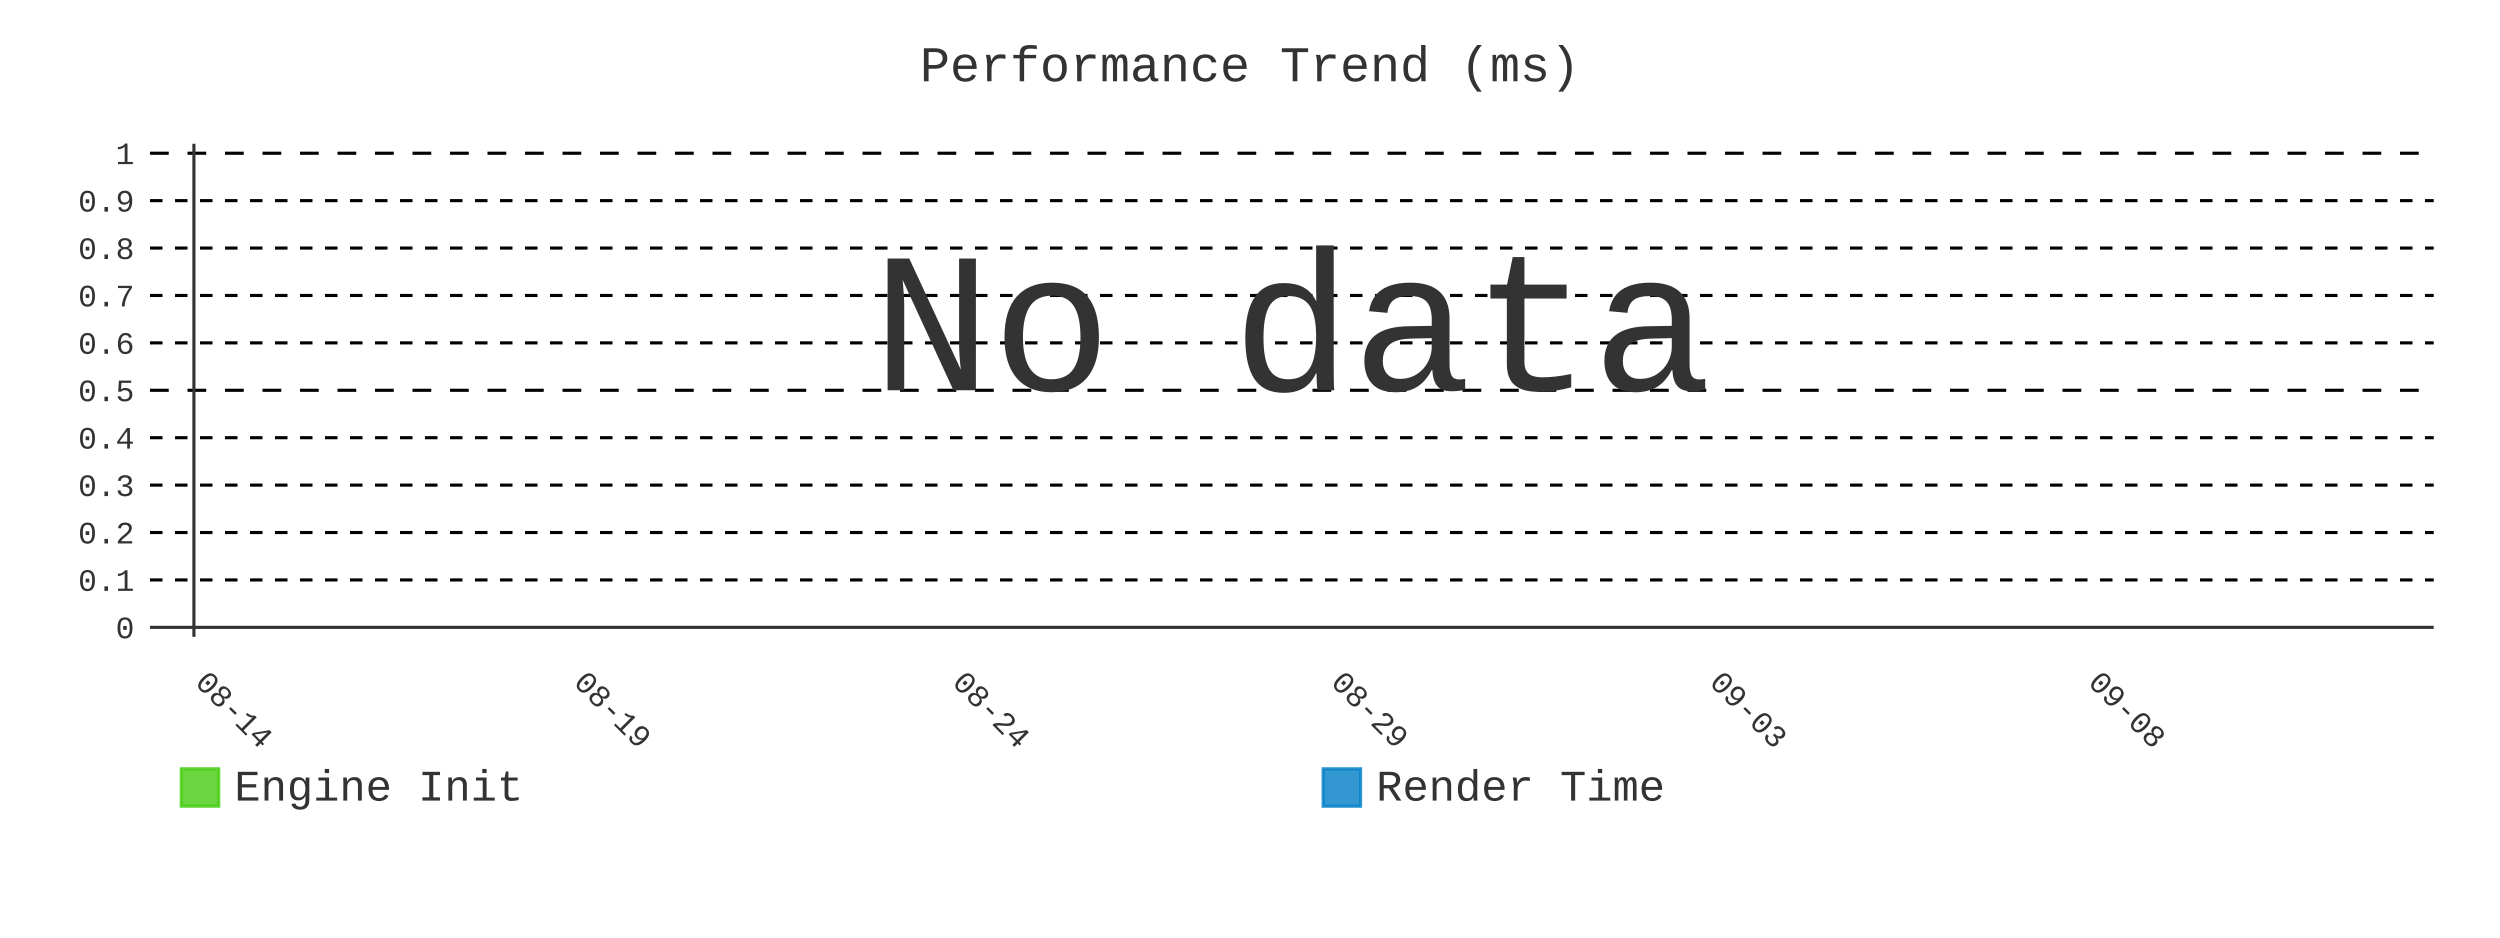
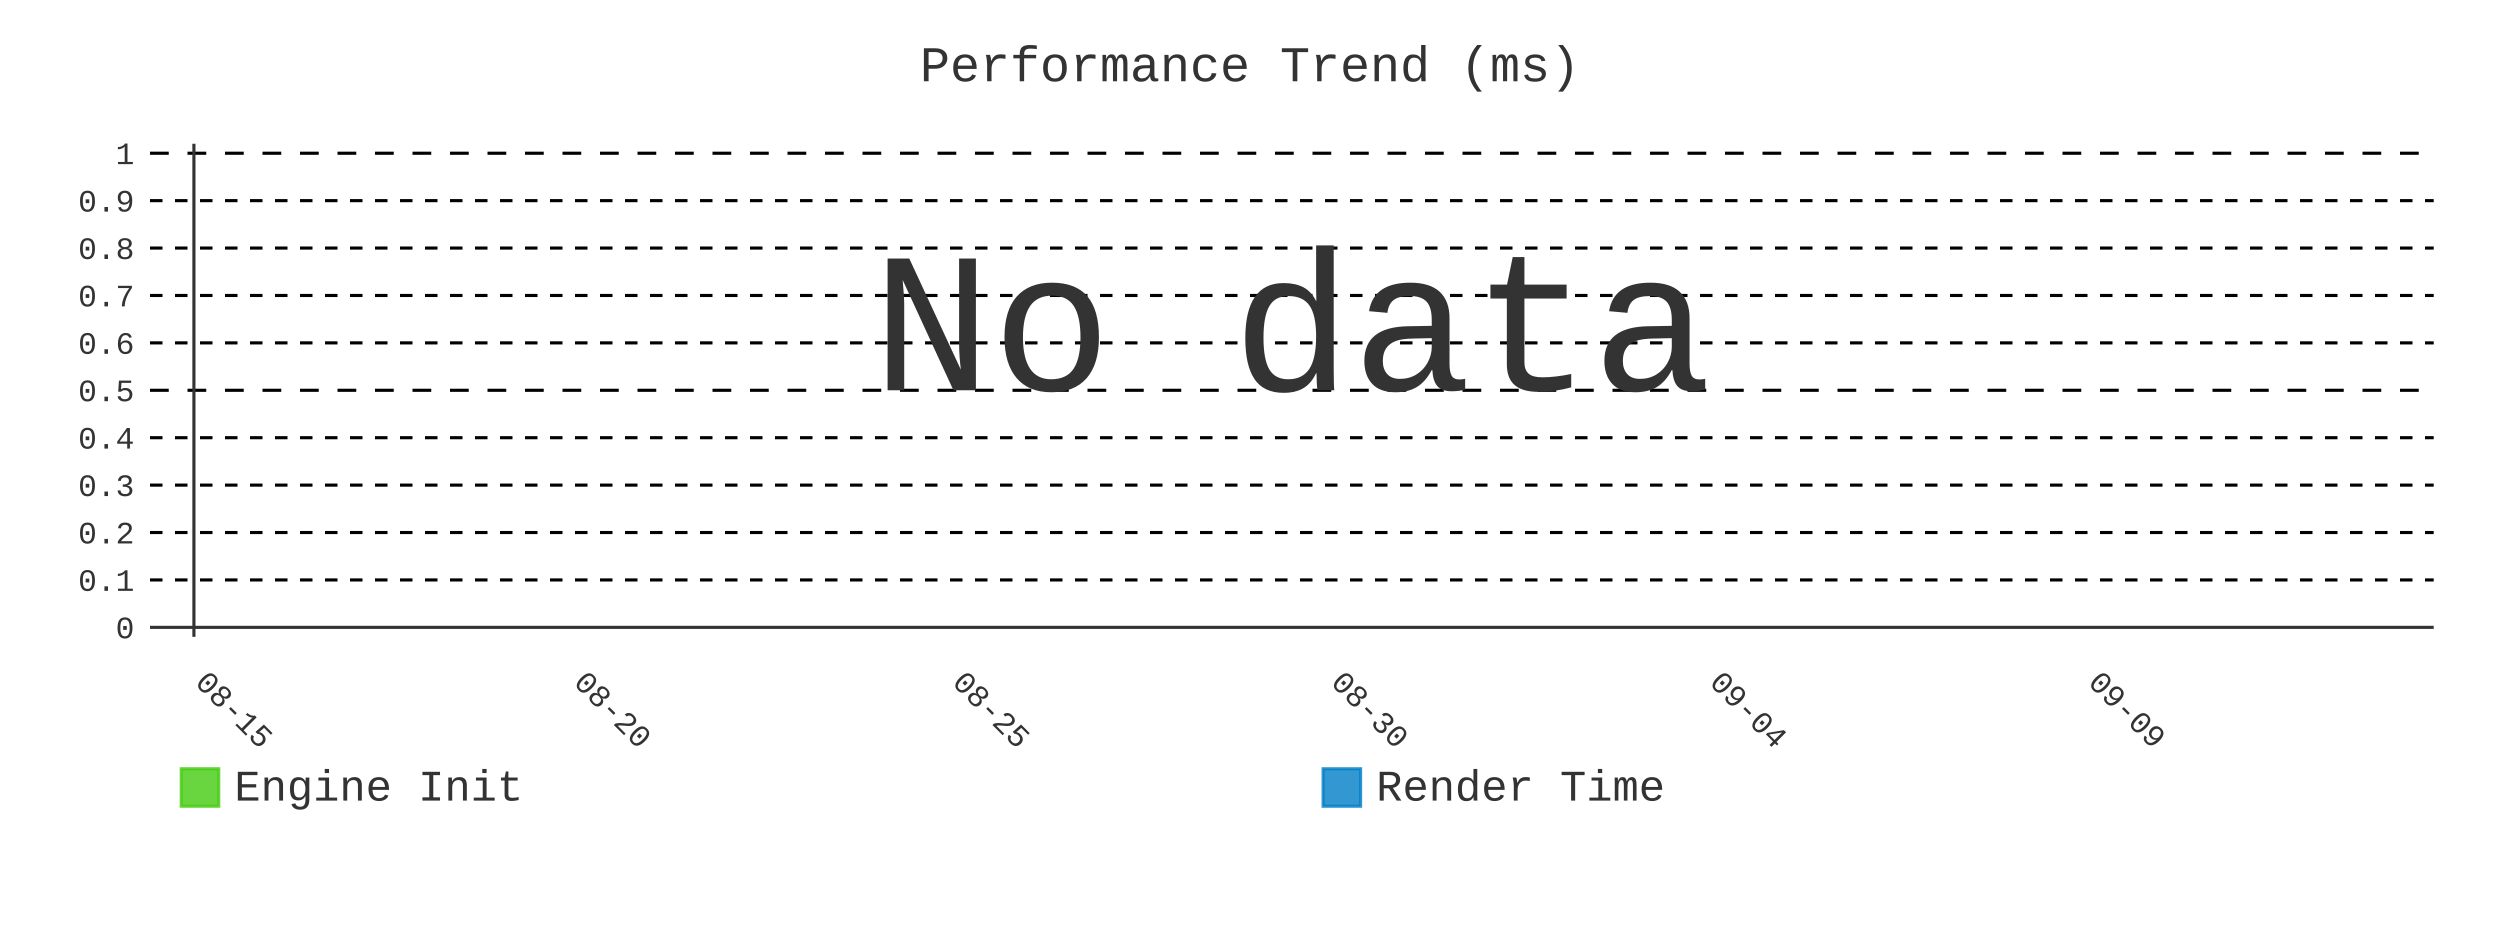
- <svg xmlns="http://www.w3.org/2000/svg" id="chart-308365e0-c229-45c6-b6b1-db42d8ecb085" class="pygal-chart" viewBox="0 0 800 300">
+ <svg xmlns="http://www.w3.org/2000/svg" id="chart-76d16cd3-1cda-418e-9237-0cfa7d3fd215" class="pygal-chart" viewBox="0 0 800 300">
  <defs>
-     <style type="text/css">#chart-308365e0-c229-45c6-b6b1-db42d8ecb085{-webkit-user-select:none;-webkit-font-smoothing:antialiased;font-family:Consolas,"Liberation Mono",Menlo,Courier,monospace}#chart-308365e0-c229-45c6-b6b1-db42d8ecb085 .title{font-family:Consolas,"Liberation Mono",Menlo,Courier,monospace;font-size:16px}#chart-308365e0-c229-45c6-b6b1-db42d8ecb085 .legends .legend text{font-family:Consolas,"Liberation Mono",Menlo,Courier,monospace;font-size:14px}#chart-308365e0-c229-45c6-b6b1-db42d8ecb085 .axis text{font-family:Consolas,"Liberation Mono",Menlo,Courier,monospace;font-size:10px}#chart-308365e0-c229-45c6-b6b1-db42d8ecb085 .axis text.major{font-family:Consolas,"Liberation Mono",Menlo,Courier,monospace;font-size:10px}#chart-308365e0-c229-45c6-b6b1-db42d8ecb085 .text-overlay text.value{font-family:Consolas,"Liberation Mono",Menlo,Courier,monospace;font-size:16px}#chart-308365e0-c229-45c6-b6b1-db42d8ecb085 .text-overlay text.label{font-family:Consolas,"Liberation Mono",Menlo,Courier,monospace;font-size:10px}#chart-308365e0-c229-45c6-b6b1-db42d8ecb085 .tooltip{font-family:Consolas,"Liberation Mono",Menlo,Courier,monospace;font-size:14px}#chart-308365e0-c229-45c6-b6b1-db42d8ecb085 text.no_data{font-family:Consolas,"Liberation Mono",Menlo,Courier,monospace;font-size:64px}
- #chart-308365e0-c229-45c6-b6b1-db42d8ecb085{background-color:transparent}#chart-308365e0-c229-45c6-b6b1-db42d8ecb085 path,#chart-308365e0-c229-45c6-b6b1-db42d8ecb085 line,#chart-308365e0-c229-45c6-b6b1-db42d8ecb085 rect,#chart-308365e0-c229-45c6-b6b1-db42d8ecb085 circle{-webkit-transition:400ms;-moz-transition:400ms;transition:400ms}#chart-308365e0-c229-45c6-b6b1-db42d8ecb085 .graph &gt; .background{fill:transparent}#chart-308365e0-c229-45c6-b6b1-db42d8ecb085 .plot &gt; .background{fill:transparent}#chart-308365e0-c229-45c6-b6b1-db42d8ecb085 .graph{fill:#333}#chart-308365e0-c229-45c6-b6b1-db42d8ecb085 text.no_data{fill:#333}#chart-308365e0-c229-45c6-b6b1-db42d8ecb085 .title{fill:#333}#chart-308365e0-c229-45c6-b6b1-db42d8ecb085 .legends .legend text{fill:#333}#chart-308365e0-c229-45c6-b6b1-db42d8ecb085 .legends .legend:hover text{fill:#333}#chart-308365e0-c229-45c6-b6b1-db42d8ecb085 .axis .line{stroke:#333}#chart-308365e0-c229-45c6-b6b1-db42d8ecb085 .axis .guide.line{stroke:#666}#chart-308365e0-c229-45c6-b6b1-db42d8ecb085 .axis .major.line{stroke:#333}#chart-308365e0-c229-45c6-b6b1-db42d8ecb085 .axis text.major{fill:#333}#chart-308365e0-c229-45c6-b6b1-db42d8ecb085 .axis.y .guides:hover .guide.line,#chart-308365e0-c229-45c6-b6b1-db42d8ecb085 .line-graph .axis.x .guides:hover .guide.line,#chart-308365e0-c229-45c6-b6b1-db42d8ecb085 .stackedline-graph .axis.x .guides:hover .guide.line,#chart-308365e0-c229-45c6-b6b1-db42d8ecb085 .xy-graph .axis.x .guides:hover .guide.line{stroke:#333}#chart-308365e0-c229-45c6-b6b1-db42d8ecb085 .axis .guides:hover text{fill:#333}#chart-308365e0-c229-45c6-b6b1-db42d8ecb085 .reactive{fill-opacity:.8;stroke-opacity:.8;stroke-width:1}#chart-308365e0-c229-45c6-b6b1-db42d8ecb085 .ci{stroke:#333}#chart-308365e0-c229-45c6-b6b1-db42d8ecb085 .reactive.active,#chart-308365e0-c229-45c6-b6b1-db42d8ecb085 .active .reactive{fill-opacity:.9;stroke-opacity:.9;stroke-width:4}#chart-308365e0-c229-45c6-b6b1-db42d8ecb085 .ci .reactive.active{stroke-width:1.5}#chart-308365e0-c229-45c6-b6b1-db42d8ecb085 .series text{fill:#333}#chart-308365e0-c229-45c6-b6b1-db42d8ecb085 .tooltip rect{fill:transparent;stroke:#333;-webkit-transition:opacity 400ms;-moz-transition:opacity 400ms;transition:opacity 400ms}#chart-308365e0-c229-45c6-b6b1-db42d8ecb085 .tooltip .label{fill:#333}#chart-308365e0-c229-45c6-b6b1-db42d8ecb085 .tooltip .label{fill:#333}#chart-308365e0-c229-45c6-b6b1-db42d8ecb085 .tooltip .legend{font-size:.8em;fill:#666}#chart-308365e0-c229-45c6-b6b1-db42d8ecb085 .tooltip .x_label{font-size:.6em;fill:#333}#chart-308365e0-c229-45c6-b6b1-db42d8ecb085 .tooltip .xlink{font-size:.5em;text-decoration:underline}#chart-308365e0-c229-45c6-b6b1-db42d8ecb085 .tooltip .value{font-size:1.5em}#chart-308365e0-c229-45c6-b6b1-db42d8ecb085 .bound{font-size:.5em}#chart-308365e0-c229-45c6-b6b1-db42d8ecb085 .max-value{font-size:.75em;fill:#666}#chart-308365e0-c229-45c6-b6b1-db42d8ecb085 .map-element{fill:transparent;stroke:#666 !important}#chart-308365e0-c229-45c6-b6b1-db42d8ecb085 .map-element .reactive{fill-opacity:inherit;stroke-opacity:inherit}#chart-308365e0-c229-45c6-b6b1-db42d8ecb085 .color-0,#chart-308365e0-c229-45c6-b6b1-db42d8ecb085 .color-0 a:visited{stroke:#4c1;fill:#4c1}#chart-308365e0-c229-45c6-b6b1-db42d8ecb085 .color-1,#chart-308365e0-c229-45c6-b6b1-db42d8ecb085 .color-1 a:visited{stroke:#007ec6;fill:#007ec6}#chart-308365e0-c229-45c6-b6b1-db42d8ecb085 .text-overlay .color-0 text{fill:black}#chart-308365e0-c229-45c6-b6b1-db42d8ecb085 .text-overlay .color-1 text{fill:black}
- #chart-308365e0-c229-45c6-b6b1-db42d8ecb085 text.no_data{text-anchor:middle}#chart-308365e0-c229-45c6-b6b1-db42d8ecb085 .guide.line{fill:none}#chart-308365e0-c229-45c6-b6b1-db42d8ecb085 .centered{text-anchor:middle}#chart-308365e0-c229-45c6-b6b1-db42d8ecb085 .title{text-anchor:middle}#chart-308365e0-c229-45c6-b6b1-db42d8ecb085 .legends .legend text{fill-opacity:1}#chart-308365e0-c229-45c6-b6b1-db42d8ecb085 .axis.x text{text-anchor:middle}#chart-308365e0-c229-45c6-b6b1-db42d8ecb085 .axis.x:not(.web) text[transform]{text-anchor:start}#chart-308365e0-c229-45c6-b6b1-db42d8ecb085 .axis.x:not(.web) text[transform].backwards{text-anchor:end}#chart-308365e0-c229-45c6-b6b1-db42d8ecb085 .axis.y text{text-anchor:end}#chart-308365e0-c229-45c6-b6b1-db42d8ecb085 .axis.y text[transform].backwards{text-anchor:start}#chart-308365e0-c229-45c6-b6b1-db42d8ecb085 .axis.y2 text{text-anchor:start}#chart-308365e0-c229-45c6-b6b1-db42d8ecb085 .axis.y2 text[transform].backwards{text-anchor:end}#chart-308365e0-c229-45c6-b6b1-db42d8ecb085 .axis .guide.line{stroke-dasharray:4,4;stroke:black}#chart-308365e0-c229-45c6-b6b1-db42d8ecb085 .axis .major.guide.line{stroke-dasharray:6,6;stroke:black}#chart-308365e0-c229-45c6-b6b1-db42d8ecb085 .horizontal .axis.y .guide.line,#chart-308365e0-c229-45c6-b6b1-db42d8ecb085 .horizontal .axis.y2 .guide.line,#chart-308365e0-c229-45c6-b6b1-db42d8ecb085 .vertical .axis.x .guide.line{opacity:0}#chart-308365e0-c229-45c6-b6b1-db42d8ecb085 .horizontal .axis.always_show .guide.line,#chart-308365e0-c229-45c6-b6b1-db42d8ecb085 .vertical .axis.always_show .guide.line{opacity:1 !important}#chart-308365e0-c229-45c6-b6b1-db42d8ecb085 .axis.y .guides:hover .guide.line,#chart-308365e0-c229-45c6-b6b1-db42d8ecb085 .axis.y2 .guides:hover .guide.line,#chart-308365e0-c229-45c6-b6b1-db42d8ecb085 .axis.x .guides:hover .guide.line{opacity:1}#chart-308365e0-c229-45c6-b6b1-db42d8ecb085 .axis .guides:hover text{opacity:1}#chart-308365e0-c229-45c6-b6b1-db42d8ecb085 .nofill{fill:none}#chart-308365e0-c229-45c6-b6b1-db42d8ecb085 .subtle-fill{fill-opacity:.2}#chart-308365e0-c229-45c6-b6b1-db42d8ecb085 .dot{stroke-width:1px;fill-opacity:1;stroke-opacity:1}#chart-308365e0-c229-45c6-b6b1-db42d8ecb085 .dot.active{stroke-width:5px}#chart-308365e0-c229-45c6-b6b1-db42d8ecb085 .dot.negative{fill:transparent}#chart-308365e0-c229-45c6-b6b1-db42d8ecb085 text,#chart-308365e0-c229-45c6-b6b1-db42d8ecb085 tspan{stroke:none !important}#chart-308365e0-c229-45c6-b6b1-db42d8ecb085 .series text.active{opacity:1}#chart-308365e0-c229-45c6-b6b1-db42d8ecb085 .tooltip rect{fill-opacity:.95;stroke-width:.5}#chart-308365e0-c229-45c6-b6b1-db42d8ecb085 .tooltip text{fill-opacity:1}#chart-308365e0-c229-45c6-b6b1-db42d8ecb085 .showable{visibility:hidden}#chart-308365e0-c229-45c6-b6b1-db42d8ecb085 .showable.shown{visibility:visible}#chart-308365e0-c229-45c6-b6b1-db42d8ecb085 .gauge-background{fill:rgba(229,229,229,1);stroke:none}#chart-308365e0-c229-45c6-b6b1-db42d8ecb085 .bg-lines{stroke:transparent;stroke-width:2px}</style>
+     <style type="text/css">#chart-76d16cd3-1cda-418e-9237-0cfa7d3fd215{-webkit-user-select:none;-webkit-font-smoothing:antialiased;font-family:Consolas,"Liberation Mono",Menlo,Courier,monospace}#chart-76d16cd3-1cda-418e-9237-0cfa7d3fd215 .title{font-family:Consolas,"Liberation Mono",Menlo,Courier,monospace;font-size:16px}#chart-76d16cd3-1cda-418e-9237-0cfa7d3fd215 .legends .legend text{font-family:Consolas,"Liberation Mono",Menlo,Courier,monospace;font-size:14px}#chart-76d16cd3-1cda-418e-9237-0cfa7d3fd215 .axis text{font-family:Consolas,"Liberation Mono",Menlo,Courier,monospace;font-size:10px}#chart-76d16cd3-1cda-418e-9237-0cfa7d3fd215 .axis text.major{font-family:Consolas,"Liberation Mono",Menlo,Courier,monospace;font-size:10px}#chart-76d16cd3-1cda-418e-9237-0cfa7d3fd215 .text-overlay text.value{font-family:Consolas,"Liberation Mono",Menlo,Courier,monospace;font-size:16px}#chart-76d16cd3-1cda-418e-9237-0cfa7d3fd215 .text-overlay text.label{font-family:Consolas,"Liberation Mono",Menlo,Courier,monospace;font-size:10px}#chart-76d16cd3-1cda-418e-9237-0cfa7d3fd215 .tooltip{font-family:Consolas,"Liberation Mono",Menlo,Courier,monospace;font-size:14px}#chart-76d16cd3-1cda-418e-9237-0cfa7d3fd215 text.no_data{font-family:Consolas,"Liberation Mono",Menlo,Courier,monospace;font-size:64px}
+ #chart-76d16cd3-1cda-418e-9237-0cfa7d3fd215{background-color:transparent}#chart-76d16cd3-1cda-418e-9237-0cfa7d3fd215 path,#chart-76d16cd3-1cda-418e-9237-0cfa7d3fd215 line,#chart-76d16cd3-1cda-418e-9237-0cfa7d3fd215 rect,#chart-76d16cd3-1cda-418e-9237-0cfa7d3fd215 circle{-webkit-transition:400ms;-moz-transition:400ms;transition:400ms}#chart-76d16cd3-1cda-418e-9237-0cfa7d3fd215 .graph &gt; .background{fill:transparent}#chart-76d16cd3-1cda-418e-9237-0cfa7d3fd215 .plot &gt; .background{fill:transparent}#chart-76d16cd3-1cda-418e-9237-0cfa7d3fd215 .graph{fill:#333}#chart-76d16cd3-1cda-418e-9237-0cfa7d3fd215 text.no_data{fill:#333}#chart-76d16cd3-1cda-418e-9237-0cfa7d3fd215 .title{fill:#333}#chart-76d16cd3-1cda-418e-9237-0cfa7d3fd215 .legends .legend text{fill:#333}#chart-76d16cd3-1cda-418e-9237-0cfa7d3fd215 .legends .legend:hover text{fill:#333}#chart-76d16cd3-1cda-418e-9237-0cfa7d3fd215 .axis .line{stroke:#333}#chart-76d16cd3-1cda-418e-9237-0cfa7d3fd215 .axis .guide.line{stroke:#666}#chart-76d16cd3-1cda-418e-9237-0cfa7d3fd215 .axis .major.line{stroke:#333}#chart-76d16cd3-1cda-418e-9237-0cfa7d3fd215 .axis text.major{fill:#333}#chart-76d16cd3-1cda-418e-9237-0cfa7d3fd215 .axis.y .guides:hover .guide.line,#chart-76d16cd3-1cda-418e-9237-0cfa7d3fd215 .line-graph .axis.x .guides:hover .guide.line,#chart-76d16cd3-1cda-418e-9237-0cfa7d3fd215 .stackedline-graph .axis.x .guides:hover .guide.line,#chart-76d16cd3-1cda-418e-9237-0cfa7d3fd215 .xy-graph .axis.x .guides:hover .guide.line{stroke:#333}#chart-76d16cd3-1cda-418e-9237-0cfa7d3fd215 .axis .guides:hover text{fill:#333}#chart-76d16cd3-1cda-418e-9237-0cfa7d3fd215 .reactive{fill-opacity:.8;stroke-opacity:.8;stroke-width:1}#chart-76d16cd3-1cda-418e-9237-0cfa7d3fd215 .ci{stroke:#333}#chart-76d16cd3-1cda-418e-9237-0cfa7d3fd215 .reactive.active,#chart-76d16cd3-1cda-418e-9237-0cfa7d3fd215 .active .reactive{fill-opacity:.9;stroke-opacity:.9;stroke-width:4}#chart-76d16cd3-1cda-418e-9237-0cfa7d3fd215 .ci .reactive.active{stroke-width:1.5}#chart-76d16cd3-1cda-418e-9237-0cfa7d3fd215 .series text{fill:#333}#chart-76d16cd3-1cda-418e-9237-0cfa7d3fd215 .tooltip rect{fill:transparent;stroke:#333;-webkit-transition:opacity 400ms;-moz-transition:opacity 400ms;transition:opacity 400ms}#chart-76d16cd3-1cda-418e-9237-0cfa7d3fd215 .tooltip .label{fill:#333}#chart-76d16cd3-1cda-418e-9237-0cfa7d3fd215 .tooltip .label{fill:#333}#chart-76d16cd3-1cda-418e-9237-0cfa7d3fd215 .tooltip .legend{font-size:.8em;fill:#666}#chart-76d16cd3-1cda-418e-9237-0cfa7d3fd215 .tooltip .x_label{font-size:.6em;fill:#333}#chart-76d16cd3-1cda-418e-9237-0cfa7d3fd215 .tooltip .xlink{font-size:.5em;text-decoration:underline}#chart-76d16cd3-1cda-418e-9237-0cfa7d3fd215 .tooltip .value{font-size:1.5em}#chart-76d16cd3-1cda-418e-9237-0cfa7d3fd215 .bound{font-size:.5em}#chart-76d16cd3-1cda-418e-9237-0cfa7d3fd215 .max-value{font-size:.75em;fill:#666}#chart-76d16cd3-1cda-418e-9237-0cfa7d3fd215 .map-element{fill:transparent;stroke:#666 !important}#chart-76d16cd3-1cda-418e-9237-0cfa7d3fd215 .map-element .reactive{fill-opacity:inherit;stroke-opacity:inherit}#chart-76d16cd3-1cda-418e-9237-0cfa7d3fd215 .color-0,#chart-76d16cd3-1cda-418e-9237-0cfa7d3fd215 .color-0 a:visited{stroke:#4c1;fill:#4c1}#chart-76d16cd3-1cda-418e-9237-0cfa7d3fd215 .color-1,#chart-76d16cd3-1cda-418e-9237-0cfa7d3fd215 .color-1 a:visited{stroke:#007ec6;fill:#007ec6}#chart-76d16cd3-1cda-418e-9237-0cfa7d3fd215 .text-overlay .color-0 text{fill:black}#chart-76d16cd3-1cda-418e-9237-0cfa7d3fd215 .text-overlay .color-1 text{fill:black}
+ #chart-76d16cd3-1cda-418e-9237-0cfa7d3fd215 text.no_data{text-anchor:middle}#chart-76d16cd3-1cda-418e-9237-0cfa7d3fd215 .guide.line{fill:none}#chart-76d16cd3-1cda-418e-9237-0cfa7d3fd215 .centered{text-anchor:middle}#chart-76d16cd3-1cda-418e-9237-0cfa7d3fd215 .title{text-anchor:middle}#chart-76d16cd3-1cda-418e-9237-0cfa7d3fd215 .legends .legend text{fill-opacity:1}#chart-76d16cd3-1cda-418e-9237-0cfa7d3fd215 .axis.x text{text-anchor:middle}#chart-76d16cd3-1cda-418e-9237-0cfa7d3fd215 .axis.x:not(.web) text[transform]{text-anchor:start}#chart-76d16cd3-1cda-418e-9237-0cfa7d3fd215 .axis.x:not(.web) text[transform].backwards{text-anchor:end}#chart-76d16cd3-1cda-418e-9237-0cfa7d3fd215 .axis.y text{text-anchor:end}#chart-76d16cd3-1cda-418e-9237-0cfa7d3fd215 .axis.y text[transform].backwards{text-anchor:start}#chart-76d16cd3-1cda-418e-9237-0cfa7d3fd215 .axis.y2 text{text-anchor:start}#chart-76d16cd3-1cda-418e-9237-0cfa7d3fd215 .axis.y2 text[transform].backwards{text-anchor:end}#chart-76d16cd3-1cda-418e-9237-0cfa7d3fd215 .axis .guide.line{stroke-dasharray:4,4;stroke:black}#chart-76d16cd3-1cda-418e-9237-0cfa7d3fd215 .axis .major.guide.line{stroke-dasharray:6,6;stroke:black}#chart-76d16cd3-1cda-418e-9237-0cfa7d3fd215 .horizontal .axis.y .guide.line,#chart-76d16cd3-1cda-418e-9237-0cfa7d3fd215 .horizontal .axis.y2 .guide.line,#chart-76d16cd3-1cda-418e-9237-0cfa7d3fd215 .vertical .axis.x .guide.line{opacity:0}#chart-76d16cd3-1cda-418e-9237-0cfa7d3fd215 .horizontal .axis.always_show .guide.line,#chart-76d16cd3-1cda-418e-9237-0cfa7d3fd215 .vertical .axis.always_show .guide.line{opacity:1 !important}#chart-76d16cd3-1cda-418e-9237-0cfa7d3fd215 .axis.y .guides:hover .guide.line,#chart-76d16cd3-1cda-418e-9237-0cfa7d3fd215 .axis.y2 .guides:hover .guide.line,#chart-76d16cd3-1cda-418e-9237-0cfa7d3fd215 .axis.x .guides:hover .guide.line{opacity:1}#chart-76d16cd3-1cda-418e-9237-0cfa7d3fd215 .axis .guides:hover text{opacity:1}#chart-76d16cd3-1cda-418e-9237-0cfa7d3fd215 .nofill{fill:none}#chart-76d16cd3-1cda-418e-9237-0cfa7d3fd215 .subtle-fill{fill-opacity:.2}#chart-76d16cd3-1cda-418e-9237-0cfa7d3fd215 .dot{stroke-width:1px;fill-opacity:1;stroke-opacity:1}#chart-76d16cd3-1cda-418e-9237-0cfa7d3fd215 .dot.active{stroke-width:5px}#chart-76d16cd3-1cda-418e-9237-0cfa7d3fd215 .dot.negative{fill:transparent}#chart-76d16cd3-1cda-418e-9237-0cfa7d3fd215 text,#chart-76d16cd3-1cda-418e-9237-0cfa7d3fd215 tspan{stroke:none !important}#chart-76d16cd3-1cda-418e-9237-0cfa7d3fd215 .series text.active{opacity:1}#chart-76d16cd3-1cda-418e-9237-0cfa7d3fd215 .tooltip rect{fill-opacity:.95;stroke-width:.5}#chart-76d16cd3-1cda-418e-9237-0cfa7d3fd215 .tooltip text{fill-opacity:1}#chart-76d16cd3-1cda-418e-9237-0cfa7d3fd215 .showable{visibility:hidden}#chart-76d16cd3-1cda-418e-9237-0cfa7d3fd215 .showable.shown{visibility:visible}#chart-76d16cd3-1cda-418e-9237-0cfa7d3fd215 .gauge-background{fill:rgba(229,229,229,1);stroke:none}#chart-76d16cd3-1cda-418e-9237-0cfa7d3fd215 .bg-lines{stroke:transparent;stroke-width:2px}</style>
  </defs>
  <g class="graph line-graph vertical">
    <rect x="0" y="0" width="800" height="300" class="background" />
    <g transform="translate(48, 46)" class="plot">
      <rect x="0" y="0" width="730.787" height="157.787" class="background" />
      <g class="axis y always_show">
        <g class="guides">
          <path d="M0 154.752 h730.787" class="axis major line" />
          <text x="-5" y="158.252" class="major">0</text>
        </g>
        <g class="guides">
          <path d="M0 139.581 h730.787" class="guide line" />
          <text x="-5" y="143.081" class="">0.1</text>
        </g>
        <g class="guides">
          <path d="M0 124.409 h730.787" class="guide line" />
          <text x="-5" y="127.909" class="">0.2</text>
        </g>
        <g class="guides">
          <path d="M0 109.237 h730.787" class="guide line" />
          <text x="-5" y="112.737" class="">0.3</text>
        </g>
        <g class="guides">
          <path d="M0 94.065 h730.787" class="guide line" />
          <text x="-5" y="97.565" class="">0.4</text>
        </g>
        <g class="guides">
          <path d="M0 78.893 h730.787" class="major guide line" />
          <text x="-5" y="82.393" class="major">0.5</text>
        </g>
        <g class="guides">
          <path d="M0 63.722 h730.787" class="guide line" />
          <text x="-5" y="67.222" class="">0.6</text>
        </g>
        <g class="guides">
          <path d="M0 48.55 h730.787" class="guide line" />
          <text x="-5" y="52.05" class="">0.7</text>
        </g>
        <g class="guides">
          <path d="M0 33.378 h730.787" class="guide line" />
          <text x="-5" y="36.878" class="">0.8</text>
        </g>
        <g class="guides">
          <path d="M0 18.206 h730.787" class="guide line" />
          <text x="-5" y="21.706" class="">0.9</text>
        </g>
        <g class="guides">
          <path d="M0 3.034 h730.787" class="major guide line" />
          <text x="-5" y="6.534" class="major">1</text>
        </g>
      </g>
      <g class="axis x">
        <g class="guides">
          <path d="M14.054 0 v157.787" class="major line" />
-           <text x="14.054" y="172.787" class="major" transform="rotate(45 14.05359 172.7868)">08-14</text>
+           <text x="14.054" y="172.787" class="major" transform="rotate(45 14.05359 172.7868)">08-15</text>
        </g>
        <g class="guides">
          <path d="M135.205 0 v157.787" class="major guide line" />
-           <text x="135.205" y="172.787" class="major" transform="rotate(45 135.2052 172.7868)">08-19</text>
+           <text x="135.205" y="172.787" class="major" transform="rotate(45 135.2052 172.7868)">08-20</text>
        </g>
        <g class="guides">
          <path d="M256.357 0 v157.787" class="major guide line" />
-           <text x="256.357" y="172.787" class="major" transform="rotate(45 256.3569 172.7868)">08-24</text>
+           <text x="256.357" y="172.787" class="major" transform="rotate(45 256.3569 172.7868)">08-25</text>
        </g>
        <g class="guides">
          <path d="M377.509 0 v157.787" class="major guide line" />
-           <text x="377.509" y="172.787" class="major" transform="rotate(45 377.5086 172.7868)">08-29</text>
+           <text x="377.509" y="172.787" class="major" transform="rotate(45 377.5086 172.7868)">08-30</text>
        </g>
        <g class="guides">
          <path d="M498.66 0 v157.787" class="major guide line" />
-           <text x="498.66" y="172.787" class="major" transform="rotate(45 498.6602 172.7868)">09-03</text>
+           <text x="498.66" y="172.787" class="major" transform="rotate(45 498.6602 172.7868)">09-04</text>
        </g>
        <g class="guides">
          <path d="M619.812 0 v157.787" class="major guide line" />
-           <text x="619.812" y="172.787" class="major" transform="rotate(45 619.8119 172.7868)">09-08</text>
+           <text x="619.812" y="172.787" class="major" transform="rotate(45 619.8119 172.7868)">09-09</text>
        </g>
      </g>
    </g>
    <g class="titles">
      <text x="400.0" y="26" class="title plot_title">Performance Trend (ms)</text>
    </g>
    <g transform="translate(48, 46)" class="plot overlay" />
    <g transform="translate(48, 46)" class="plot text-overlay">
      <text x="365.393" y="78.893" class="no_data">No data</text>
    </g>
    <g transform="translate(48, 46)" class="plot tooltip-overlay">
      <g transform="translate(0 0)" style="opacity: 0" class="tooltip">
        <rect rx="0" ry="0" width="0" height="0" class="tooltip-box" />
        <g class="text" />
      </g>
    </g>
    <g transform="translate(58, 245)" class="legends">
      <g id="activate-serie-0" class="legend reactive activate-serie">
        <rect x="0.0" y="1.0" width="12" height="12" class="color-0 reactive" />
        <text x="17.0" y="11.2">Engine Init</text>
      </g>
      <g id="activate-serie-1" class="legend reactive activate-serie">
        <rect x="365.393" y="1.0" width="12" height="12" class="color-1 reactive" />
        <text x="382.393" y="11.2">Render Time</text>
      </g>
    </g>
  </g>
</svg>
